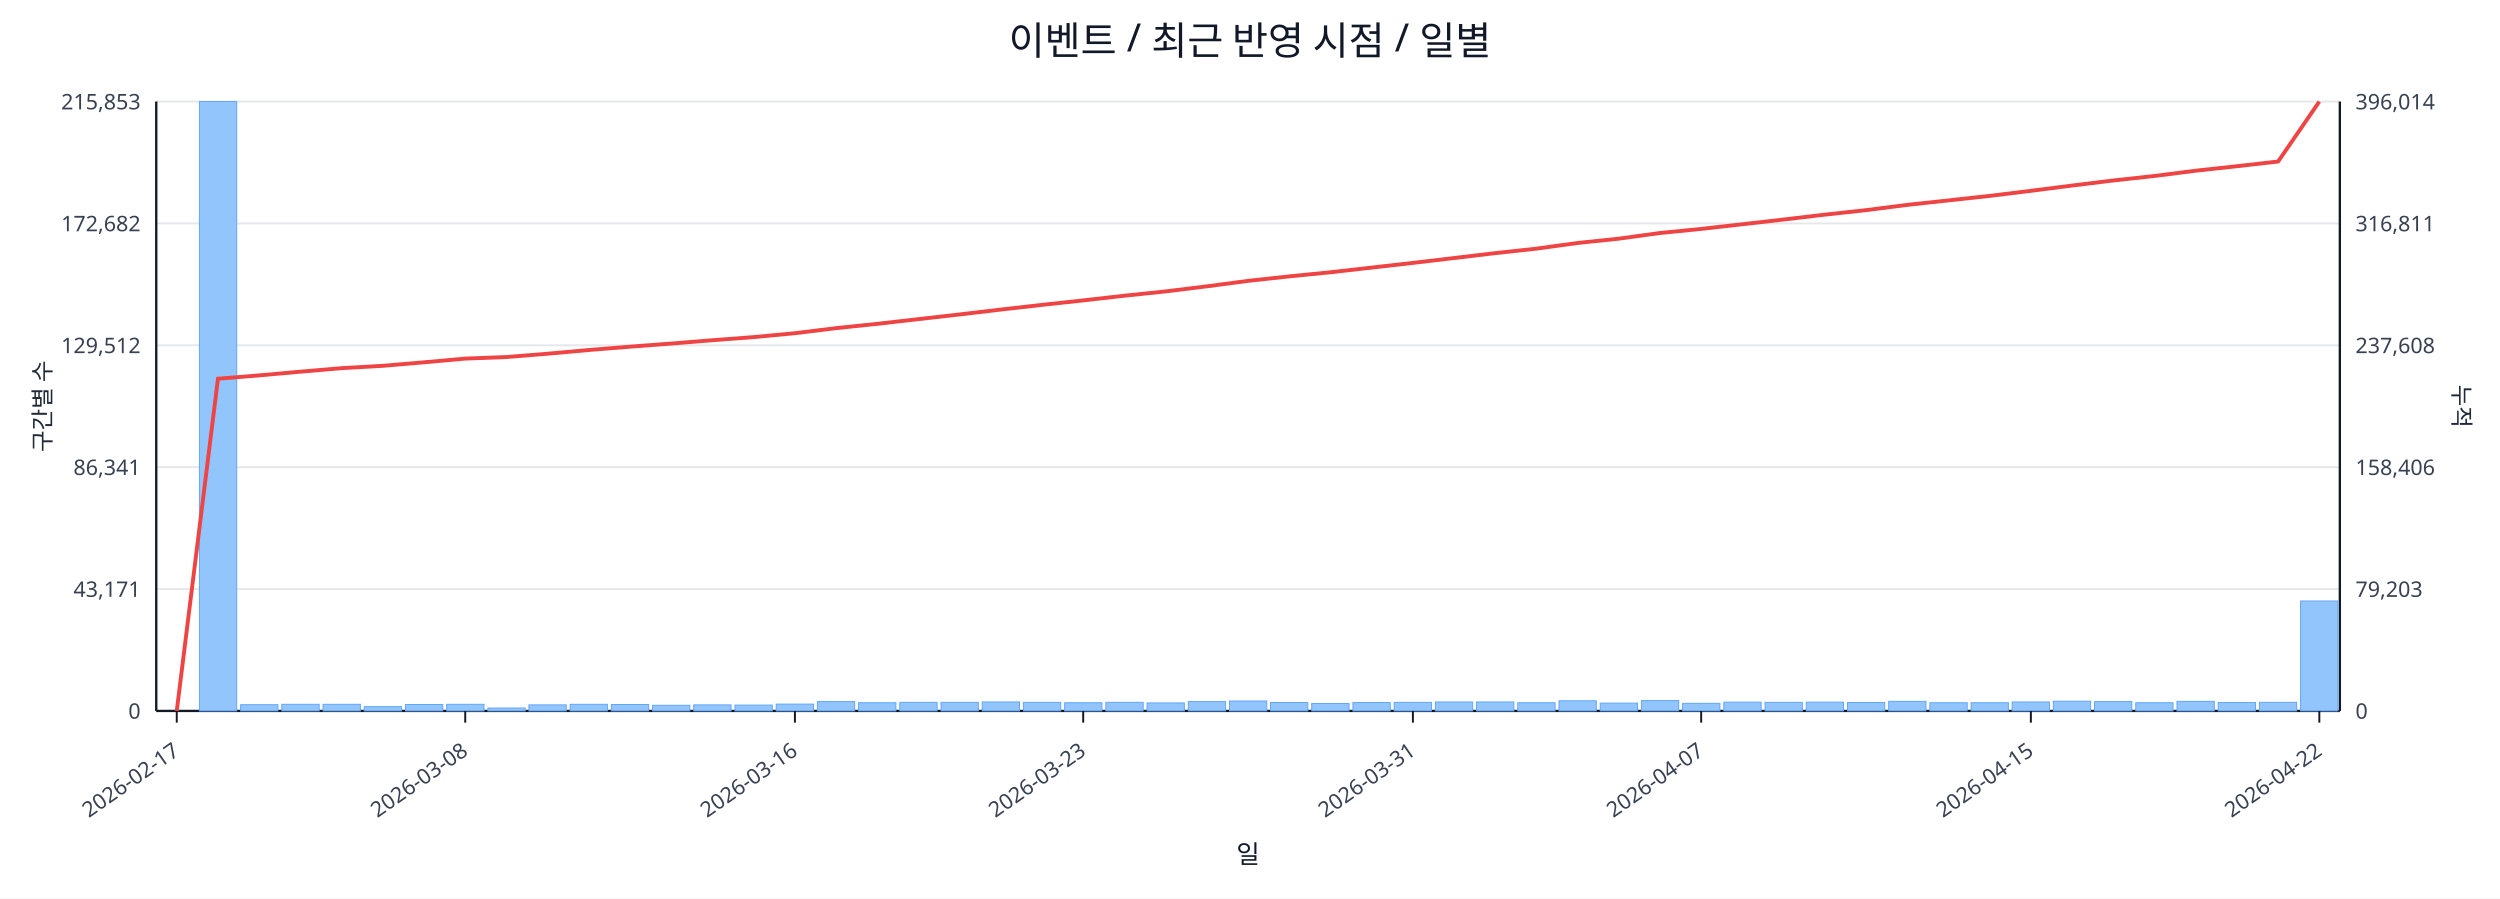
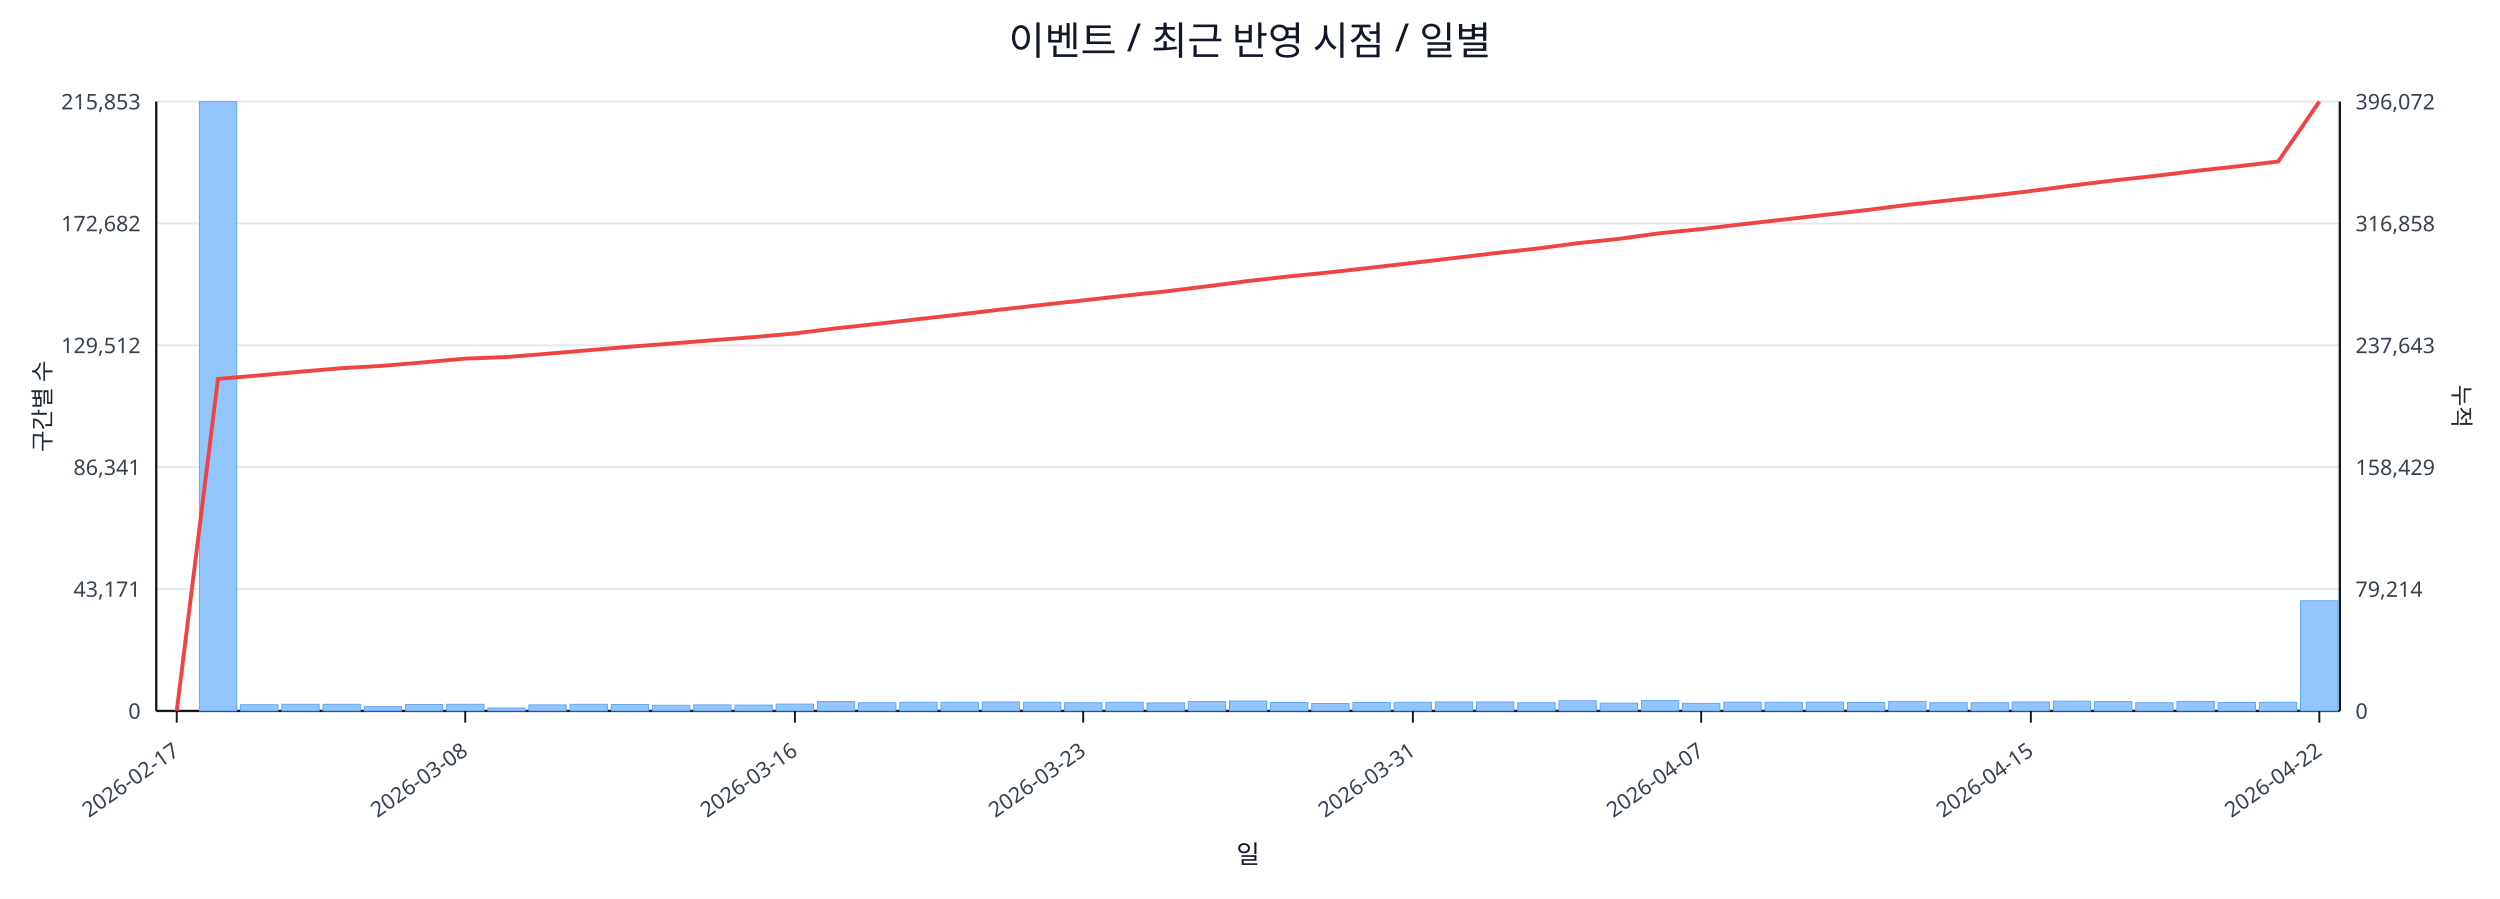
<svg xmlns="http://www.w3.org/2000/svg" width="1280" height="460" viewBox="0 0 1280 460">
  <rect x="0" y="0" width="100%" height="100%" fill="#ffffff" />
  <text x="640.0" y="28" font-size="20" text-anchor="middle" font-family="sans-serif" fill="#111827">이벤트 / 최근 반영 시점 / 일별</text>
  <line x1="80.0" y1="52.0" x2="1198.0" y2="52.0" stroke="#e5e7eb" stroke-width="1" />
  <text x="72.0" y="56.0" font-size="11" text-anchor="end" font-family="sans-serif" fill="#374151">215,853</text>
-   <text x="1206.0" y="56.0" font-size="11" text-anchor="start" font-family="sans-serif" fill="#374151">396,014</text>
+   <text x="1206.0" y="56.0" font-size="11" text-anchor="start" font-family="sans-serif" fill="#374151">396,072</text>
  <line x1="80.0" y1="114.4" x2="1198.0" y2="114.4" stroke="#e5e7eb" stroke-width="1" />
  <text x="72.0" y="118.4" font-size="11" text-anchor="end" font-family="sans-serif" fill="#374151">172,682</text>
-   <text x="1206.0" y="118.4" font-size="11" text-anchor="start" font-family="sans-serif" fill="#374151">316,811</text>
+   <text x="1206.0" y="118.4" font-size="11" text-anchor="start" font-family="sans-serif" fill="#374151">316,858</text>
  <line x1="80.0" y1="176.8" x2="1198.0" y2="176.8" stroke="#e5e7eb" stroke-width="1" />
  <text x="72.0" y="180.8" font-size="11" text-anchor="end" font-family="sans-serif" fill="#374151">129,512</text>
-   <text x="1206.0" y="180.8" font-size="11" text-anchor="start" font-family="sans-serif" fill="#374151">237,608</text>
+   <text x="1206.0" y="180.8" font-size="11" text-anchor="start" font-family="sans-serif" fill="#374151">237,643</text>
  <line x1="80.0" y1="239.2" x2="1198.0" y2="239.2" stroke="#e5e7eb" stroke-width="1" />
  <text x="72.0" y="243.2" font-size="11" text-anchor="end" font-family="sans-serif" fill="#374151">86,341</text>
-   <text x="1206.0" y="243.2" font-size="11" text-anchor="start" font-family="sans-serif" fill="#374151">158,406</text>
+   <text x="1206.0" y="243.2" font-size="11" text-anchor="start" font-family="sans-serif" fill="#374151">158,429</text>
  <line x1="80.0" y1="301.6" x2="1198.0" y2="301.6" stroke="#e5e7eb" stroke-width="1" />
  <text x="72.0" y="305.6" font-size="11" text-anchor="end" font-family="sans-serif" fill="#374151">43,171</text>
-   <text x="1206.0" y="305.6" font-size="11" text-anchor="start" font-family="sans-serif" fill="#374151">79,203</text>
+   <text x="1206.0" y="305.6" font-size="11" text-anchor="start" font-family="sans-serif" fill="#374151">79,214</text>
  <line x1="80.0" y1="364.0" x2="1198.0" y2="364.0" stroke="#e5e7eb" stroke-width="1" />
  <text x="72.0" y="368.0" font-size="11" text-anchor="end" font-family="sans-serif" fill="#374151">0</text>
  <text x="1206.0" y="368.0" font-size="11" text-anchor="start" font-family="sans-serif" fill="#374151">0</text>
  <line x1="80.0" y1="364.0" x2="1198.0" y2="364.0" stroke="#111827" stroke-width="1.2" />
  <line x1="80.0" y1="52.0" x2="80.0" y2="364.0" stroke="#111827" stroke-width="1.2" />
  <line x1="1198.0" y1="52.0" x2="1198.0" y2="364.0" stroke="#111827" stroke-width="1.2" />
  <rect x="81.0" y="364.0" width="19.1" height="0.0" fill="#93c5fd" stroke="#60a5fa" stroke-width="0.5" />
  <rect x="102.1" y="52.0" width="19.1" height="312.0" fill="#93c5fd" stroke="#60a5fa" stroke-width="0.5" />
  <rect x="123.2" y="360.8" width="19.1" height="3.2" fill="#93c5fd" stroke="#60a5fa" stroke-width="0.5" />
  <rect x="144.3" y="360.6" width="19.1" height="3.4" fill="#93c5fd" stroke="#60a5fa" stroke-width="0.5" />
  <rect x="165.4" y="360.6" width="19.1" height="3.4" fill="#93c5fd" stroke="#60a5fa" stroke-width="0.5" />
  <rect x="186.5" y="361.8" width="19.1" height="2.2" fill="#93c5fd" stroke="#60a5fa" stroke-width="0.5" />
  <rect x="207.6" y="360.7" width="19.1" height="3.3" fill="#93c5fd" stroke="#60a5fa" stroke-width="0.5" />
  <rect x="228.7" y="360.6" width="19.1" height="3.4" fill="#93c5fd" stroke="#60a5fa" stroke-width="0.5" />
  <rect x="249.8" y="362.5" width="19.1" height="1.5" fill="#93c5fd" stroke="#60a5fa" stroke-width="0.5" />
  <rect x="270.8" y="360.9" width="19.1" height="3.1" fill="#93c5fd" stroke="#60a5fa" stroke-width="0.5" />
  <rect x="291.9" y="360.6" width="19.1" height="3.4" fill="#93c5fd" stroke="#60a5fa" stroke-width="0.5" />
  <rect x="313.0" y="360.7" width="19.1" height="3.3" fill="#93c5fd" stroke="#60a5fa" stroke-width="0.5" />
  <rect x="334.1" y="361.1" width="19.1" height="2.9" fill="#93c5fd" stroke="#60a5fa" stroke-width="0.5" />
  <rect x="355.2" y="360.9" width="19.1" height="3.1" fill="#93c5fd" stroke="#60a5fa" stroke-width="0.5" />
  <rect x="376.3" y="361.0" width="19.1" height="3.0" fill="#93c5fd" stroke="#60a5fa" stroke-width="0.5" />
  <rect x="397.4" y="360.5" width="19.1" height="3.5" fill="#93c5fd" stroke="#60a5fa" stroke-width="0.5" />
  <rect x="418.5" y="359.2" width="19.1" height="4.8" fill="#93c5fd" stroke="#60a5fa" stroke-width="0.5" />
  <rect x="439.6" y="359.8" width="19.1" height="4.2" fill="#93c5fd" stroke="#60a5fa" stroke-width="0.5" />
  <rect x="460.7" y="359.6" width="19.1" height="4.4" fill="#93c5fd" stroke="#60a5fa" stroke-width="0.5" />
  <rect x="481.8" y="359.6" width="19.1" height="4.4" fill="#93c5fd" stroke="#60a5fa" stroke-width="0.5" />
  <rect x="502.9" y="359.4" width="19.1" height="4.6" fill="#93c5fd" stroke="#60a5fa" stroke-width="0.5" />
  <rect x="524.0" y="359.6" width="19.1" height="4.4" fill="#93c5fd" stroke="#60a5fa" stroke-width="0.5" />
  <rect x="545.1" y="359.8" width="19.1" height="4.2" fill="#93c5fd" stroke="#60a5fa" stroke-width="0.5" />
  <rect x="566.2" y="359.6" width="19.1" height="4.4" fill="#93c5fd" stroke="#60a5fa" stroke-width="0.5" />
  <rect x="587.3" y="359.9" width="19.1" height="4.1" fill="#93c5fd" stroke="#60a5fa" stroke-width="0.5" />
  <rect x="608.4" y="359.2" width="19.1" height="4.8" fill="#93c5fd" stroke="#60a5fa" stroke-width="0.5" />
  <rect x="629.5" y="358.9" width="19.1" height="5.1" fill="#93c5fd" stroke="#60a5fa" stroke-width="0.5" />
  <rect x="650.5" y="359.7" width="19.1" height="4.3" fill="#93c5fd" stroke="#60a5fa" stroke-width="0.5" />
  <rect x="671.6" y="360.2" width="19.1" height="3.8" fill="#93c5fd" stroke="#60a5fa" stroke-width="0.5" />
  <rect x="692.7" y="359.7" width="19.1" height="4.3" fill="#93c5fd" stroke="#60a5fa" stroke-width="0.5" />
  <rect x="713.8" y="359.6" width="19.1" height="4.4" fill="#93c5fd" stroke="#60a5fa" stroke-width="0.5" />
  <rect x="734.9" y="359.4" width="19.1" height="4.6" fill="#93c5fd" stroke="#60a5fa" stroke-width="0.5" />
  <rect x="756.0" y="359.4" width="19.1" height="4.6" fill="#93c5fd" stroke="#60a5fa" stroke-width="0.5" />
  <rect x="777.1" y="359.8" width="19.1" height="4.2" fill="#93c5fd" stroke="#60a5fa" stroke-width="0.5" />
  <rect x="798.2" y="358.8" width="19.1" height="5.2" fill="#93c5fd" stroke="#60a5fa" stroke-width="0.5" />
  <rect x="819.3" y="360.0" width="19.1" height="4.0" fill="#93c5fd" stroke="#60a5fa" stroke-width="0.5" />
  <rect x="840.4" y="358.7" width="19.1" height="5.3" fill="#93c5fd" stroke="#60a5fa" stroke-width="0.5" />
  <rect x="861.5" y="360.1" width="19.1" height="3.9" fill="#93c5fd" stroke="#60a5fa" stroke-width="0.5" />
  <rect x="882.6" y="359.5" width="19.1" height="4.5" fill="#93c5fd" stroke="#60a5fa" stroke-width="0.5" />
  <rect x="903.7" y="359.6" width="19.1" height="4.4" fill="#93c5fd" stroke="#60a5fa" stroke-width="0.5" />
  <rect x="924.8" y="359.5" width="19.1" height="4.5" fill="#93c5fd" stroke="#60a5fa" stroke-width="0.5" />
  <rect x="945.9" y="359.7" width="19.1" height="4.3" fill="#93c5fd" stroke="#60a5fa" stroke-width="0.5" />
  <rect x="967.0" y="359.1" width="19.1" height="4.9" fill="#93c5fd" stroke="#60a5fa" stroke-width="0.5" />
  <rect x="988.1" y="359.8" width="19.1" height="4.2" fill="#93c5fd" stroke="#60a5fa" stroke-width="0.5" />
  <rect x="1009.2" y="359.8" width="19.1" height="4.2" fill="#93c5fd" stroke="#60a5fa" stroke-width="0.5" />
  <rect x="1030.2" y="359.4" width="19.1" height="4.6" fill="#93c5fd" stroke="#60a5fa" stroke-width="0.5" />
  <rect x="1051.3" y="359.0" width="19.1" height="5.0" fill="#93c5fd" stroke="#60a5fa" stroke-width="0.5" />
  <rect x="1072.4" y="359.2" width="19.1" height="4.8" fill="#93c5fd" stroke="#60a5fa" stroke-width="0.5" />
  <rect x="1093.5" y="359.8" width="19.1" height="4.2" fill="#93c5fd" stroke="#60a5fa" stroke-width="0.5" />
  <rect x="1114.6" y="359.1" width="19.1" height="4.9" fill="#93c5fd" stroke="#60a5fa" stroke-width="0.5" />
  <rect x="1135.7" y="359.7" width="19.1" height="4.3" fill="#93c5fd" stroke="#60a5fa" stroke-width="0.5" />
  <rect x="1156.8" y="359.6" width="19.1" height="4.4" fill="#93c5fd" stroke="#60a5fa" stroke-width="0.5" />
-   <rect x="1177.9" y="307.7" width="19.1" height="56.3" fill="#93c5fd" stroke="#60a5fa" stroke-width="0.5" />
-   <polyline fill="none" stroke="#ef4444" stroke-width="2" points="90.5,364.0 111.6,193.9 132.7,192.2 153.8,190.3 174.9,188.5 196.0,187.3 217.1,185.5 238.2,183.6 259.3,182.8 280.4,181.1 301.5,179.2 322.6,177.5 343.7,175.9 364.8,174.2 385.9,172.6 407.0,170.6 428.1,168.0 449.2,165.8 470.2,163.4 491.3,161.0 512.4,158.5 533.5,156.1 554.6,153.8 575.7,151.4 596.8,149.2 617.9,146.6 639.0,143.8 660.1,141.5 681.2,139.4 702.3,137.0 723.4,134.6 744.5,132.1 765.6,129.6 786.7,127.3 807.8,124.4 828.8,122.2 849.9,119.3 871.0,117.2 892.1,114.8 913.2,112.4 934.3,109.9 955.4,107.6 976.5,104.9 997.6,102.6 1018.7,100.3 1039.8,97.7 1060.9,95.0 1082.0,92.4 1103.1,90.1 1124.2,87.4 1145.3,85.1 1166.4,82.7 1187.5,52.0" />
+   <rect x="1177.9" y="307.6" width="19.1" height="56.4" fill="#93c5fd" stroke="#60a5fa" stroke-width="0.5" />
+   <polyline fill="none" stroke="#ef4444" stroke-width="2" points="90.5,364.0 111.6,194.0 132.7,192.2 153.8,190.3 174.9,188.5 196.0,187.3 217.1,185.5 238.2,183.6 259.3,182.8 280.4,181.1 301.5,179.3 322.6,177.5 343.7,175.9 364.8,174.2 385.9,172.6 407.0,170.7 428.1,168.1 449.2,165.8 470.2,163.4 491.3,161.0 512.4,158.5 533.5,156.1 554.6,153.8 575.7,151.4 596.8,149.2 617.9,146.6 639.0,143.9 660.1,141.5 681.2,139.4 702.3,137.0 723.4,134.6 744.5,132.1 765.6,129.6 786.7,127.3 807.8,124.5 828.8,122.3 849.9,119.4 871.0,117.3 892.1,114.8 913.2,112.4 934.3,110.0 955.4,107.6 976.5,104.9 997.6,102.6 1018.7,100.3 1039.8,97.8 1060.9,95.0 1082.0,92.4 1103.1,90.1 1124.2,87.5 1145.3,85.2 1166.4,82.7 1187.5,52.0" />
  <line x1="90.5" y1="364.0" x2="90.5" y2="370.0" stroke="#111827" stroke-width="1" />
  <text x="92.5" y="386.0" font-size="11" text-anchor="end" transform="rotate(-35 92.5 386.0)" font-family="sans-serif" fill="#374151">2026-02-17</text>
  <line x1="238.2" y1="364.0" x2="238.2" y2="370.0" stroke="#111827" stroke-width="1" />
  <text x="240.2" y="386.0" font-size="11" text-anchor="end" transform="rotate(-35 240.2 386.0)" font-family="sans-serif" fill="#374151">2026-03-08</text>
  <line x1="407.0" y1="364.0" x2="407.0" y2="370.0" stroke="#111827" stroke-width="1" />
  <text x="409.0" y="386.0" font-size="11" text-anchor="end" transform="rotate(-35 409.0 386.0)" font-family="sans-serif" fill="#374151">2026-03-16</text>
  <line x1="554.6" y1="364.0" x2="554.6" y2="370.0" stroke="#111827" stroke-width="1" />
  <text x="556.6" y="386.0" font-size="11" text-anchor="end" transform="rotate(-35 556.6 386.0)" font-family="sans-serif" fill="#374151">2026-03-23</text>
  <line x1="723.4" y1="364.0" x2="723.4" y2="370.0" stroke="#111827" stroke-width="1" />
  <text x="725.4" y="386.0" font-size="11" text-anchor="end" transform="rotate(-35 725.4 386.0)" font-family="sans-serif" fill="#374151">2026-03-31</text>
  <line x1="871.0" y1="364.0" x2="871.0" y2="370.0" stroke="#111827" stroke-width="1" />
  <text x="873.0" y="386.0" font-size="11" text-anchor="end" transform="rotate(-35 873.0 386.0)" font-family="sans-serif" fill="#374151">2026-04-07</text>
  <line x1="1039.8" y1="364.0" x2="1039.8" y2="370.0" stroke="#111827" stroke-width="1" />
  <text x="1041.8" y="386.0" font-size="11" text-anchor="end" transform="rotate(-35 1041.8 386.0)" font-family="sans-serif" fill="#374151">2026-04-15</text>
  <line x1="1187.5" y1="364.0" x2="1187.5" y2="370.0" stroke="#111827" stroke-width="1" />
  <text x="1189.5" y="386.0" font-size="11" text-anchor="end" transform="rotate(-35 1189.5 386.0)" font-family="sans-serif" fill="#374151">2026-04-22</text>
  <text x="26" y="208.0" font-size="12" transform="rotate(-90 26 208.0)" text-anchor="middle" font-family="sans-serif" fill="#1f2937">구간별 수</text>
  <text x="1256.0" y="208.0" font-size="12" transform="rotate(90 1256.0 208.0)" text-anchor="middle" font-family="sans-serif" fill="#1f2937">누적</text>
  <text x="639.0" y="442.0" font-size="13" text-anchor="middle" font-family="sans-serif" fill="#111827">일</text>
</svg>
